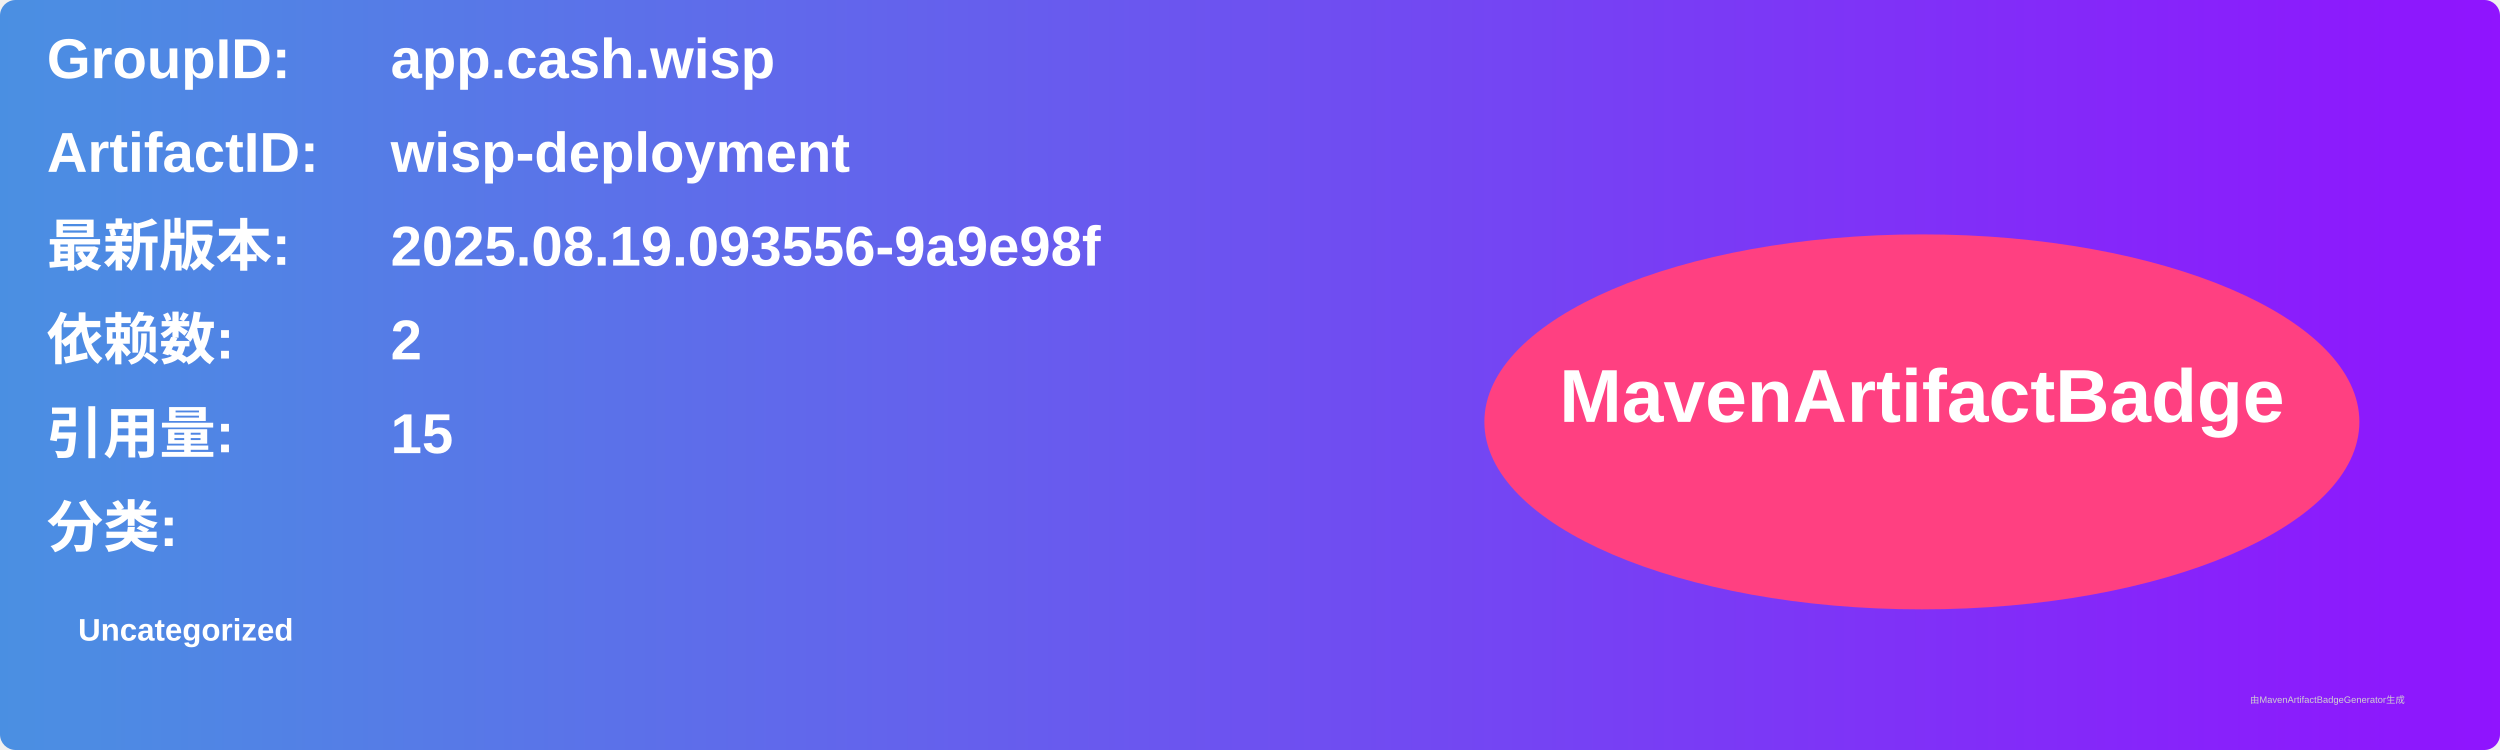
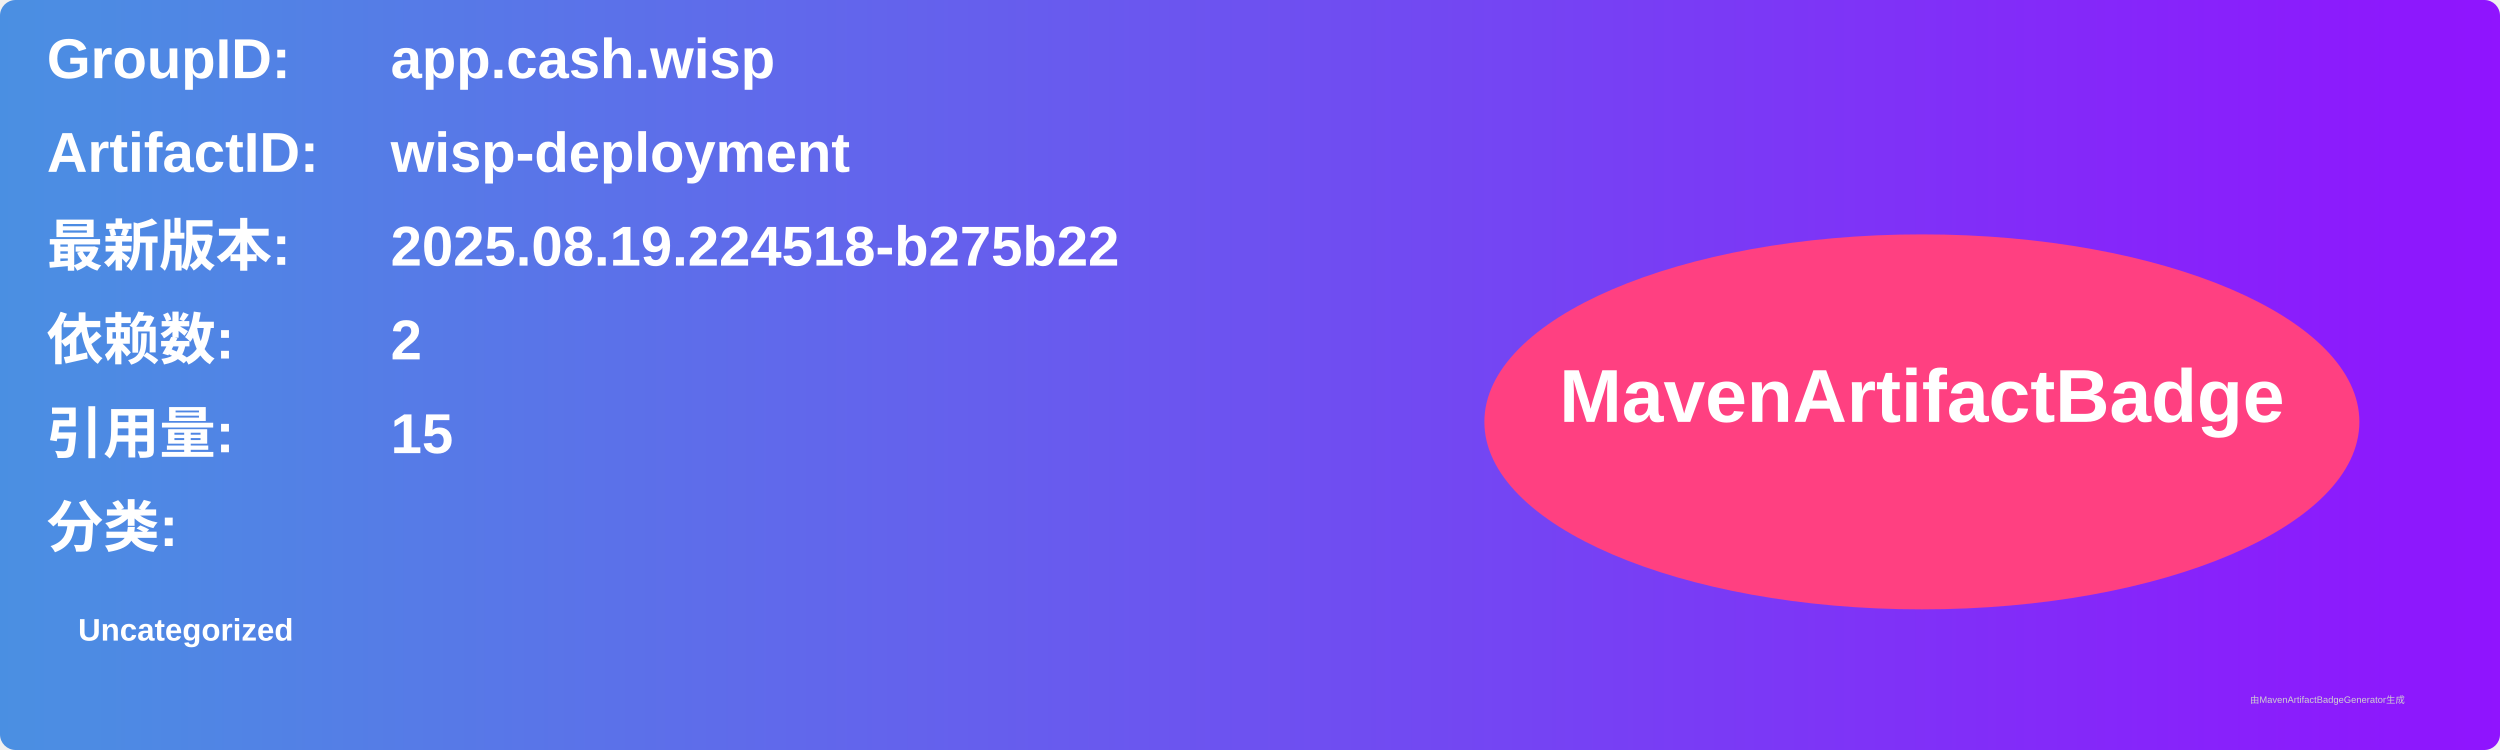
<svg xmlns="http://www.w3.org/2000/svg" width="800" height="240" viewBox="0 0 800 240">
  <linearGradient id="grad" x1="0%" y1="0%" x2="100%" y2="0%">
    <stop offset="0%" stop-color="#4a90e2" />
    <stop offset="100%" stop-color="#9013fe" />
  </linearGradient>
  <rect width="100%" height="100%" rx="5" ry="5" fill="url(#grad)" />
  <g transform="translate(15, 15)">
    <text x="0" y="10" font-family="Arial" font-size="18" fill="white" font-weight="bold" width="260">GroupID:</text>
    <text x="110" y="10" font-family="Arial" font-size="18" fill="white" font-weight="bold" width="460">app.cash.wisp</text>
    <text x="0" y="40" font-family="Arial" font-size="18" fill="white" font-weight="bold" width="260">ArtifactID:</text>
    <text x="110" y="40" font-family="Arial" font-size="18" fill="white" font-weight="bold" width="460">wisp-deployment</text>
    <text x="0" y="70" font-family="Arial" font-size="18" fill="white" font-weight="bold">最新版本:</text>
    <text x="110" y="70" font-family="Arial" font-size="18" fill="white" font-weight="bold">
-       <tspan font-weight="bold">2025.08.19.093556-9a9e98f</tspan>
+       <tspan font-weight="bold">2025.08.19.224518-b275b22</tspan>
    </text>
    <text x="0" y="100" font-family="Arial" font-size="18" fill="white" font-weight="bold">依赖数: </text>
    <text x="110" y="100" font-family="Arial" font-size="18" fill="white">
      <tspan font-weight="bold">2</tspan>
    </text>
    <text x="0" y="130" font-family="Arial" font-size="18" fill="white" font-weight="bold">引用量: </text>
    <text x="110" y="130" font-family="Arial" font-size="18" fill="white">
      <tspan font-weight="bold">15</tspan>
    </text>
    <text x="0" y="160" font-family="Arial" font-size="18" fill="white" font-weight="bold">分类:</text>
    <text x="10" y="190" font-family="Arial" font-size="10" fill="white">
      <tspan font-weight="bold">Uncategorized</tspan>
    </text>
    <ellipse cx="600" cy="120" rx="140" ry="60" fill="#ff4081" />
    <text x="600" y="120" text-anchor="middle" font-family="Arial" font-size="24" fill="white" font-weight="bold">MavenArtifactBadge</text>
  </g>
  <text x="720" y="225" font-family="Arial" font-size="3" fill="#d0d0d0">由MavenArtifactBadgeGenerator生成</text>
</svg>
